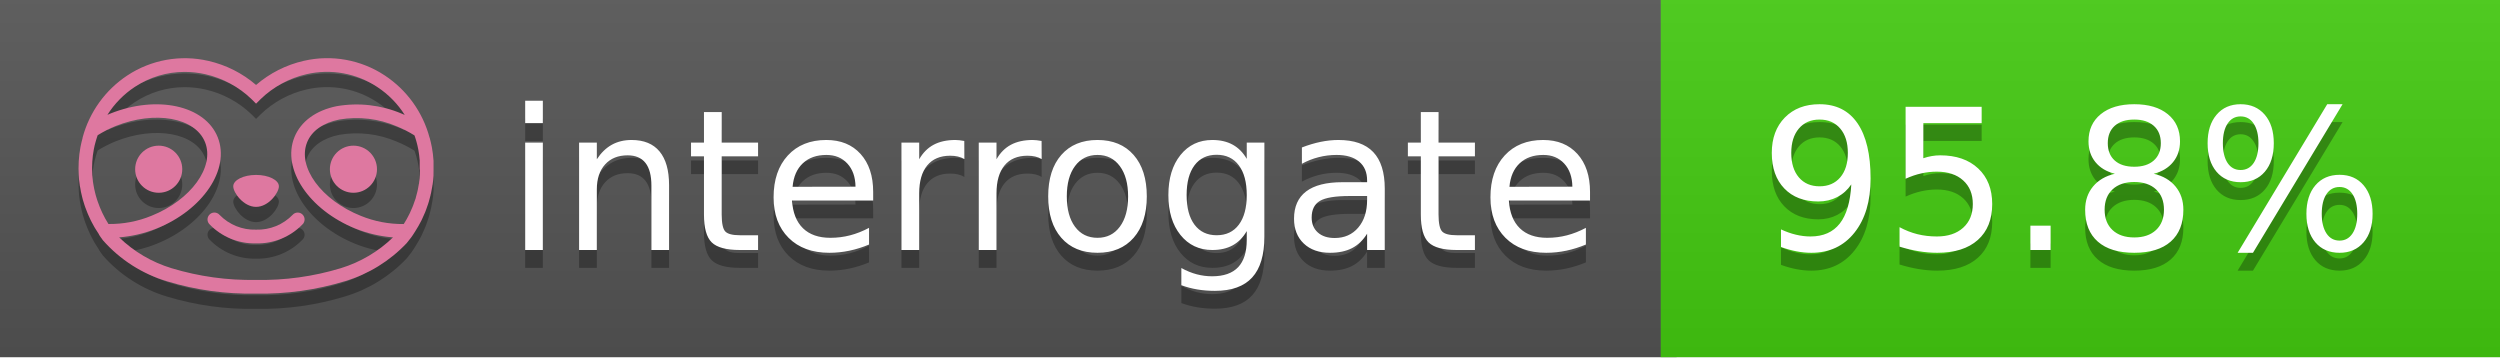
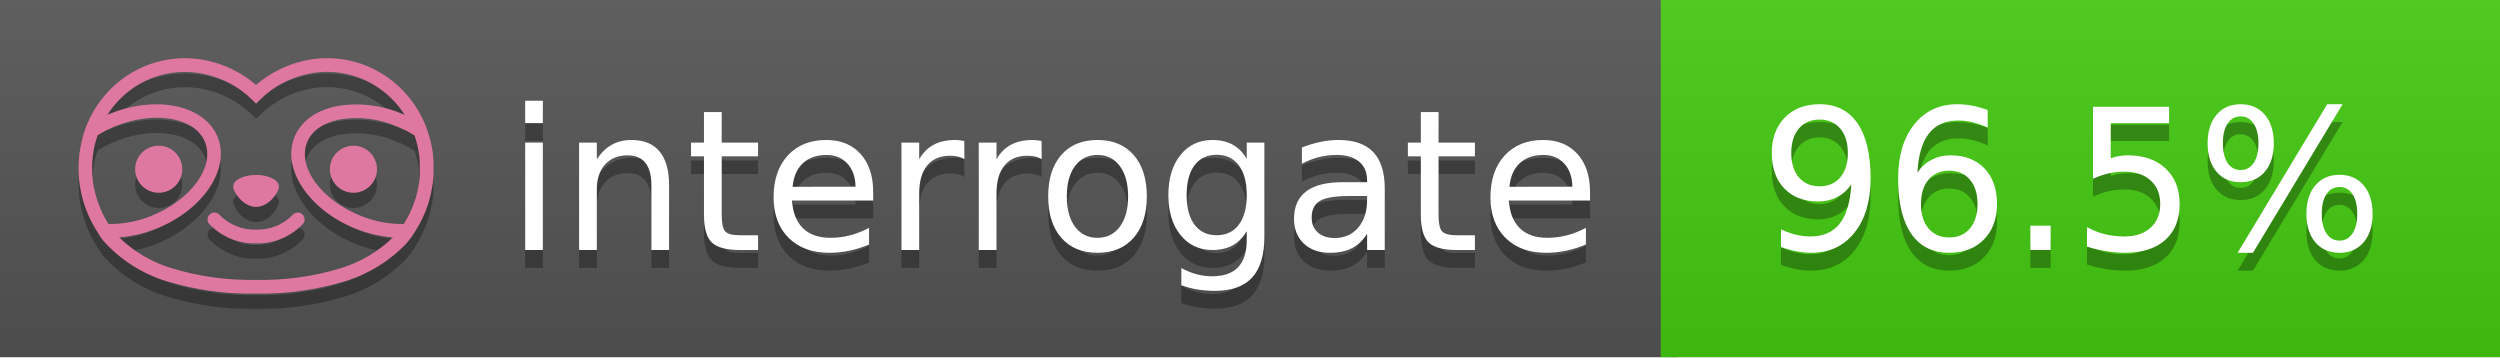
<svg xmlns="http://www.w3.org/2000/svg" width="140" height="20" viewBox="0 0 140 20" version="1.1" xml:space="preserve" style="fill-rule:evenodd;clip-rule:evenodd;stroke-linejoin:round;stroke-miterlimit:2;">
  <g transform="matrix(1,0,0,1,22,0)">
    <g id="backgrounds" transform="matrix(1.32789,0,0,1,-22.3892,0)">
      <rect x="0" y="0" width="71" height="20" style="fill:rgb(85,85,85);" />
    </g>
    <rect x="71" y="0" width="47" height="20" data-interrogate="color" style="fill:#4c1" />
    <g transform="matrix(1.19746,0,0,1,-22.3744,-4.85723e-16)">
      <rect x="0" y="0" width="118" height="20" style="fill:url(#_Linear1);" />
    </g>
  </g>
  <g fill="#fff" text-anchor="middle" font-family="DejaVu Sans,Verdana,Geneva,sans-serif" font-size="110">
    <text x="590" y="150" fill="#010101" fill-opacity=".3" transform="scale(.1)" textLength="610">interrogate</text>
    <text x="590" y="140" transform="scale(.1)" textLength="610">interrogate</text>
-     <text x="1160" y="150" fill="#010101" fill-opacity=".3" transform="scale(.1)" textLength="370" data-interrogate="result">95.8%</text>
-     <text x="1160" y="140" transform="scale(.1)" textLength="370" data-interrogate="result">95.8%</text>
+     <text x="1160" y="150" fill="#010101" fill-opacity=".3" transform="scale(.1)" textLength="370" data-interrogate="result">96.5%</text>
+     <text x="1160" y="140" transform="scale(.1)" textLength="370" data-interrogate="result">96.5%</text>
  </g>
  <g id="logo-shadow" transform="matrix(0.854876,0,0,0.854876,-6.73514,1.732)">
    <g transform="matrix(0.299012,0,0,0.299012,9.70229,-6.68582)">
      <path d="M50,64.25C52.76,64.25 55,61.13 55,59.75C55,58.37 52.76,57.25 50,57.25C47.24,57.25 45,58.37 45,59.75C45,61.13 47.24,64.25 50,64.25Z" style="fill:rgb(1,1,1);fill-opacity:0.3;fill-rule:nonzero;" />
    </g>
    <g transform="matrix(0.299012,0,0,0.299012,9.70229,-6.68582)">
      <path d="M88,49.05C86.506,43.475 83.018,38.638 78.2,35.46C72.969,32.002 66.539,30.844 60.43,32.26C56.576,33.145 52.995,34.958 50,37.54C46.998,34.958 43.411,33.149 39.55,32.27C33.441,30.853 27.011,32.011 21.78,35.47C16.97,38.652 13.489,43.489 12,49.06L12,49.13C11.82,49.79 11.66,50.46 11.53,51.13C11.146,53.207 11.021,55.323 11.16,57.43C11.16,58.03 11.26,58.63 11.34,59.23C11.34,59.51 11.43,59.79 11.48,60.07C11.53,60.35 11.58,60.68 11.64,60.98C11.7,61.28 11.8,61.69 11.89,62.05C11.98,62.41 11.99,62.47 12.05,62.68C12.16,63.07 12.28,63.46 12.41,63.84L12.58,64.34C12.72,64.74 12.88,65.14 13.04,65.53L13.23,65.98C13.403,66.373 13.583,66.767 13.77,67.16L13.99,67.59C14.19,67.97 14.39,68.35 14.61,68.73L14.87,69.15C15.1,69.52 15.33,69.89 15.58,70.26L15.58,70.32L15.99,70.93C16.14,71.14 16.29,71.36 16.45,71.57C20.206,75.83 25.086,78.95 30.53,80.57C36.839,82.48 43.41,83.385 50,83.25C56.599,83.374 63.177,82.456 69.49,80.53C74.644,78.978 79.303,76.102 83,72.19C83.34,71.78 83.65,71.35 84,70.92L84.18,70.66L84.33,70.44L84.41,70.32C84.55,70.12 84.67,69.9 84.81,69.7C85.07,69.3 85.32,68.89 85.55,68.48C85.78,68.07 86.02,67.65 86.23,67.22C86.31,67.05 86.39,66.88 86.47,66.7C86.67,66.28 86.85,65.87 87.03,65.44L87.23,64.92C87.397,64.487 87.55,64.05 87.69,63.61L87.85,63.09C87.98,62.64 88.1,62.19 88.21,61.74C88.21,61.57 88.3,61.39 88.33,61.22C88.43,60.75 88.52,60.22 88.6,59.79C88.6,59.64 88.66,59.49 88.68,59.33C88.77,58.71 88.84,58.08 88.88,57.45L88.88,54.17C88.817,53.164 88.693,52.162 88.51,51.17C88.38,50.5 88.23,49.84 88.05,49.17L88,49.05ZM85.89,56.44L85.89,57.23C85.89,57.78 85.79,58.32 85.72,58.86C85.72,59.01 85.72,59.15 85.65,59.3C85.59,59.7 85.51,60.11 85.43,60.51L85.32,60.99C85.23,61.38 85.12,61.77 85.01,62.16C85.01,62.31 84.93,62.46 84.88,62.6C84.74,63.04 84.59,63.47 84.42,63.9L84.27,64.28C84.1,64.71 83.91,65.14 83.71,65.56C83.51,65.98 83.43,66.12 83.28,66.4L83.01,66.91C82.83,67.223 82.643,67.537 82.45,67.85L82.35,68.01C79.121,68.047 75.918,67.434 72.93,66.21C64.27,62.74 59,55.52 61.18,50.11C62.18,47.6 64.7,45.82 68.26,45.11C72.489,44.395 76.835,44.908 80.78,46.59C82.141,47.144 83.453,47.813 84.7,48.59C84.76,48.76 84.82,48.93 84.88,49.1C84.94,49.27 85.05,49.63 85.12,49.9C85.28,50.5 85.44,51.1 85.55,51.73C85.691,52.507 85.792,53.292 85.85,54.08L85.85,55.89C85.85,56.12 85.91,56.25 85.91,56.45L85.89,56.44ZM17.66,68C16.668,66.435 15.869,64.756 15.28,63L15.17,62.68C15.06,62.35 14.96,62.01 14.87,61.68C14.823,61.493 14.777,61.31 14.73,61.13C14.66,60.84 14.59,60.55 14.53,60.27C14.47,59.99 14.43,59.72 14.38,59.44C14.33,59.16 14.3,59 14.27,58.78C14.2,58.27 14.15,57.78 14.11,57.23L14.11,57.03C14.008,55.236 14.122,53.437 14.45,51.67C14.56,51.06 14.71,50.46 14.88,49.87C14.96,49.59 15.04,49.32 15.13,49.05C15.22,48.78 15.24,48.72 15.3,48.55C16.548,47.774 17.859,47.105 19.22,46.55C27.86,43.09 36.65,44.67 38.82,50.08C40.99,55.49 35.73,62.74 27.09,66.2C24.101,67.431 20.893,68.043 17.66,68ZM68.57,77.68C62.554,79.508 56.287,80.376 50,80.25C43.737,80.37 37.495,79.506 31.5,77.69C27.185,76.38 23.243,74.062 20,70.93C22.815,70.706 25.58,70.055 28.2,69C38.37,64.92 44.39,56 41.6,49C38.81,42 28.27,39.72 18.1,43.8L17.43,44.09C18.973,41.648 21.019,39.561 23.43,37.97C26.671,35.824 30.473,34.68 34.36,34.68C35.884,34.681 37.404,34.852 38.89,35.19C42.694,36.049 46.191,37.935 49,40.64L50,41.64L51,40.64C53.797,37.937 57.279,36.049 61.07,35.18C66.402,33.947 72.014,34.968 76.57,38C78.98,39.588 81.026,41.671 82.57,44.11L81.9,43.82C77.409,41.921 72.464,41.355 67.66,42.19C63.08,43.12 59.79,45.54 58.39,49.02C55.6,55.97 61.62,64.94 71.79,69.02C74.414,70.07 77.182,70.714 80,70.93C76.776,74.05 72.859,76.363 68.57,77.68Z" style="fill:rgb(1,1,1);fill-opacity:0.3;fill-rule:nonzero;" />
    </g>
    <g transform="matrix(0.299012,0,0,0.299012,9.70229,-6.68582)">
      <circle cx="71.33" cy="56" r="5.16" style="fill:rgb(1,1,1);fill-opacity:0.3;" />
    </g>
    <g transform="matrix(0.299012,0,0,0.299012,9.70229,-6.68582)">
      <circle cx="28.67" cy="56" r="5.16" style="fill:rgb(1,1,1);fill-opacity:0.3;" />
    </g>
    <g transform="matrix(0.299012,0,0,0.299012,9.70229,-6.68582)">
      <path d="M58,66C55.912,68.161 53.003,69.339 50,69.24C46.997,69.339 44.088,68.161 42,66C41.714,65.677 41.302,65.491 40.87,65.491C40.042,65.491 39.361,66.172 39.361,67C39.361,67.368 39.496,67.724 39.74,68C42.403,70.804 46.134,72.35 50,72.25C53.862,72.347 57.59,70.802 60.25,68C60.495,67.725 60.63,67.369 60.63,67C60.63,66.174 59.951,65.495 59.125,65.495C58.695,65.495 58.285,65.679 58,66Z" style="fill:rgb(1,1,1);fill-opacity:0.3;fill-rule:nonzero;" />
    </g>
  </g>
  <g id="logo-pink" transform="matrix(0.854876,0,0,0.854876,-6.73514,0.877124)">
    <g transform="matrix(0.299012,0,0,0.299012,9.70229,-6.68582)">
      <path d="M50,64.25C52.76,64.25 55,61.13 55,59.75C55,58.37 52.76,57.25 50,57.25C47.24,57.25 45,58.37 45,59.75C45,61.13 47.24,64.25 50,64.25Z" style="fill:rgb(222,120,160);fill-rule:nonzero;" />
    </g>
    <g transform="matrix(0.299012,0,0,0.299012,9.70229,-6.68582)">
      <path d="M88,49.05C86.506,43.475 83.018,38.638 78.2,35.46C72.969,32.002 66.539,30.844 60.43,32.26C56.576,33.145 52.995,34.958 50,37.54C46.998,34.958 43.411,33.149 39.55,32.27C33.441,30.853 27.011,32.011 21.78,35.47C16.97,38.652 13.489,43.489 12,49.06L12,49.13C11.82,49.79 11.66,50.46 11.53,51.13C11.146,53.207 11.021,55.323 11.16,57.43C11.16,58.03 11.26,58.63 11.34,59.23C11.34,59.51 11.43,59.79 11.48,60.07C11.53,60.35 11.58,60.68 11.64,60.98C11.7,61.28 11.8,61.69 11.89,62.05C11.98,62.41 11.99,62.47 12.05,62.68C12.16,63.07 12.28,63.46 12.41,63.84L12.58,64.34C12.72,64.74 12.88,65.14 13.04,65.53L13.23,65.98C13.403,66.373 13.583,66.767 13.77,67.16L13.99,67.59C14.19,67.97 14.39,68.35 14.61,68.73L14.87,69.15C15.1,69.52 15.33,69.89 15.58,70.26L15.58,70.32L15.99,70.93C16.14,71.14 16.29,71.36 16.45,71.57C20.206,75.83 25.086,78.95 30.53,80.57C36.839,82.48 43.41,83.385 50,83.25C56.599,83.374 63.177,82.456 69.49,80.53C74.644,78.978 79.303,76.102 83,72.19C83.34,71.78 83.65,71.35 84,70.92L84.18,70.66L84.33,70.44L84.41,70.32C84.55,70.12 84.67,69.9 84.81,69.7C85.07,69.3 85.32,68.89 85.55,68.48C85.78,68.07 86.02,67.65 86.23,67.22C86.31,67.05 86.39,66.88 86.47,66.7C86.67,66.28 86.85,65.87 87.03,65.44L87.23,64.92C87.397,64.487 87.55,64.05 87.69,63.61L87.85,63.09C87.98,62.64 88.1,62.19 88.21,61.74C88.21,61.57 88.3,61.39 88.33,61.22C88.43,60.75 88.52,60.22 88.6,59.79C88.6,59.64 88.66,59.49 88.68,59.33C88.77,58.71 88.84,58.08 88.88,57.45L88.88,54.17C88.817,53.164 88.693,52.162 88.51,51.17C88.38,50.5 88.23,49.84 88.05,49.17L88,49.05ZM85.89,56.44L85.89,57.23C85.89,57.78 85.79,58.32 85.72,58.86C85.72,59.01 85.72,59.15 85.65,59.3C85.59,59.7 85.51,60.11 85.43,60.51L85.32,60.99C85.23,61.38 85.12,61.77 85.01,62.16C85.01,62.31 84.93,62.46 84.88,62.6C84.74,63.04 84.59,63.47 84.42,63.9L84.27,64.28C84.1,64.71 83.91,65.14 83.71,65.56C83.51,65.98 83.43,66.12 83.28,66.4L83.01,66.91C82.83,67.223 82.643,67.537 82.45,67.85L82.35,68.01C79.121,68.047 75.918,67.434 72.93,66.21C64.27,62.74 59,55.52 61.18,50.11C62.18,47.6 64.7,45.82 68.26,45.11C72.489,44.395 76.835,44.908 80.78,46.59C82.141,47.144 83.453,47.813 84.7,48.59C84.76,48.76 84.82,48.93 84.88,49.1C84.94,49.27 85.05,49.63 85.12,49.9C85.28,50.5 85.44,51.1 85.55,51.73C85.691,52.507 85.792,53.292 85.85,54.08L85.85,55.89C85.85,56.12 85.91,56.25 85.91,56.45L85.89,56.44ZM17.66,68C16.668,66.435 15.869,64.756 15.28,63L15.17,62.68C15.06,62.35 14.96,62.01 14.87,61.68C14.823,61.493 14.777,61.31 14.73,61.13C14.66,60.84 14.59,60.55 14.53,60.27C14.47,59.99 14.43,59.72 14.38,59.44C14.33,59.16 14.3,59 14.27,58.78C14.2,58.27 14.15,57.78 14.11,57.23L14.11,57.03C14.008,55.236 14.122,53.437 14.45,51.67C14.56,51.06 14.71,50.46 14.88,49.87C14.96,49.59 15.04,49.32 15.13,49.05C15.22,48.78 15.24,48.72 15.3,48.55C16.548,47.774 17.859,47.105 19.22,46.55C27.86,43.09 36.65,44.67 38.82,50.08C40.99,55.49 35.73,62.74 27.09,66.2C24.101,67.431 20.893,68.043 17.66,68ZM68.57,77.68C62.554,79.508 56.287,80.376 50,80.25C43.737,80.37 37.495,79.506 31.5,77.69C27.185,76.38 23.243,74.062 20,70.93C22.815,70.706 25.58,70.055 28.2,69C38.37,64.92 44.39,56 41.6,49C38.81,42 28.27,39.72 18.1,43.8L17.43,44.09C18.973,41.648 21.019,39.561 23.43,37.97C26.671,35.824 30.473,34.68 34.36,34.68C35.884,34.681 37.404,34.852 38.89,35.19C42.694,36.049 46.191,37.935 49,40.64L50,41.64L51,40.64C53.797,37.937 57.279,36.049 61.07,35.18C66.402,33.947 72.014,34.968 76.57,38C78.98,39.588 81.026,41.671 82.57,44.11L81.9,43.82C77.409,41.921 72.464,41.355 67.66,42.19C63.08,43.12 59.79,45.54 58.39,49.02C55.6,55.97 61.62,64.94 71.79,69.02C74.414,70.07 77.182,70.714 80,70.93C76.776,74.05 72.859,76.363 68.57,77.68Z" style="fill:rgb(222,120,160);fill-rule:nonzero;" />
    </g>
    <g transform="matrix(0.299012,0,0,0.299012,9.70229,-6.68582)">
      <circle cx="71.33" cy="56" r="5.16" style="fill:rgb(222,120,160);" />
    </g>
    <g transform="matrix(0.299012,0,0,0.299012,9.70229,-6.68582)">
      <circle cx="28.67" cy="56" r="5.16" style="fill:rgb(222,120,160);" />
    </g>
    <g transform="matrix(0.299012,0,0,0.299012,9.70229,-6.68582)">
      <path d="M58,66C55.912,68.161 53.003,69.339 50,69.24C46.997,69.339 44.088,68.161 42,66C41.714,65.677 41.302,65.491 40.87,65.491C40.042,65.491 39.361,66.172 39.361,67C39.361,67.368 39.496,67.724 39.74,68C42.403,70.804 46.134,72.35 50,72.25C53.862,72.347 57.59,70.802 60.25,68C60.495,67.725 60.63,67.369 60.63,67C60.63,66.174 59.951,65.495 59.125,65.495C58.695,65.495 58.285,65.679 58,66Z" style="fill:rgb(222,120,160);fill-rule:nonzero;" />
    </g>
  </g>
  <defs>
    <linearGradient id="_Linear1" x1="0" y1="0" x2="1" y2="0" gradientUnits="userSpaceOnUse" gradientTransform="matrix(1.22465e-15,20,-20,1.22465e-15,0,0)">
      <stop offset="0" style="stop-color:rgb(187,187,187);stop-opacity:0.1" />
      <stop offset="1" style="stop-color:black;stop-opacity:0.1" />
    </linearGradient>
  </defs>
</svg>
